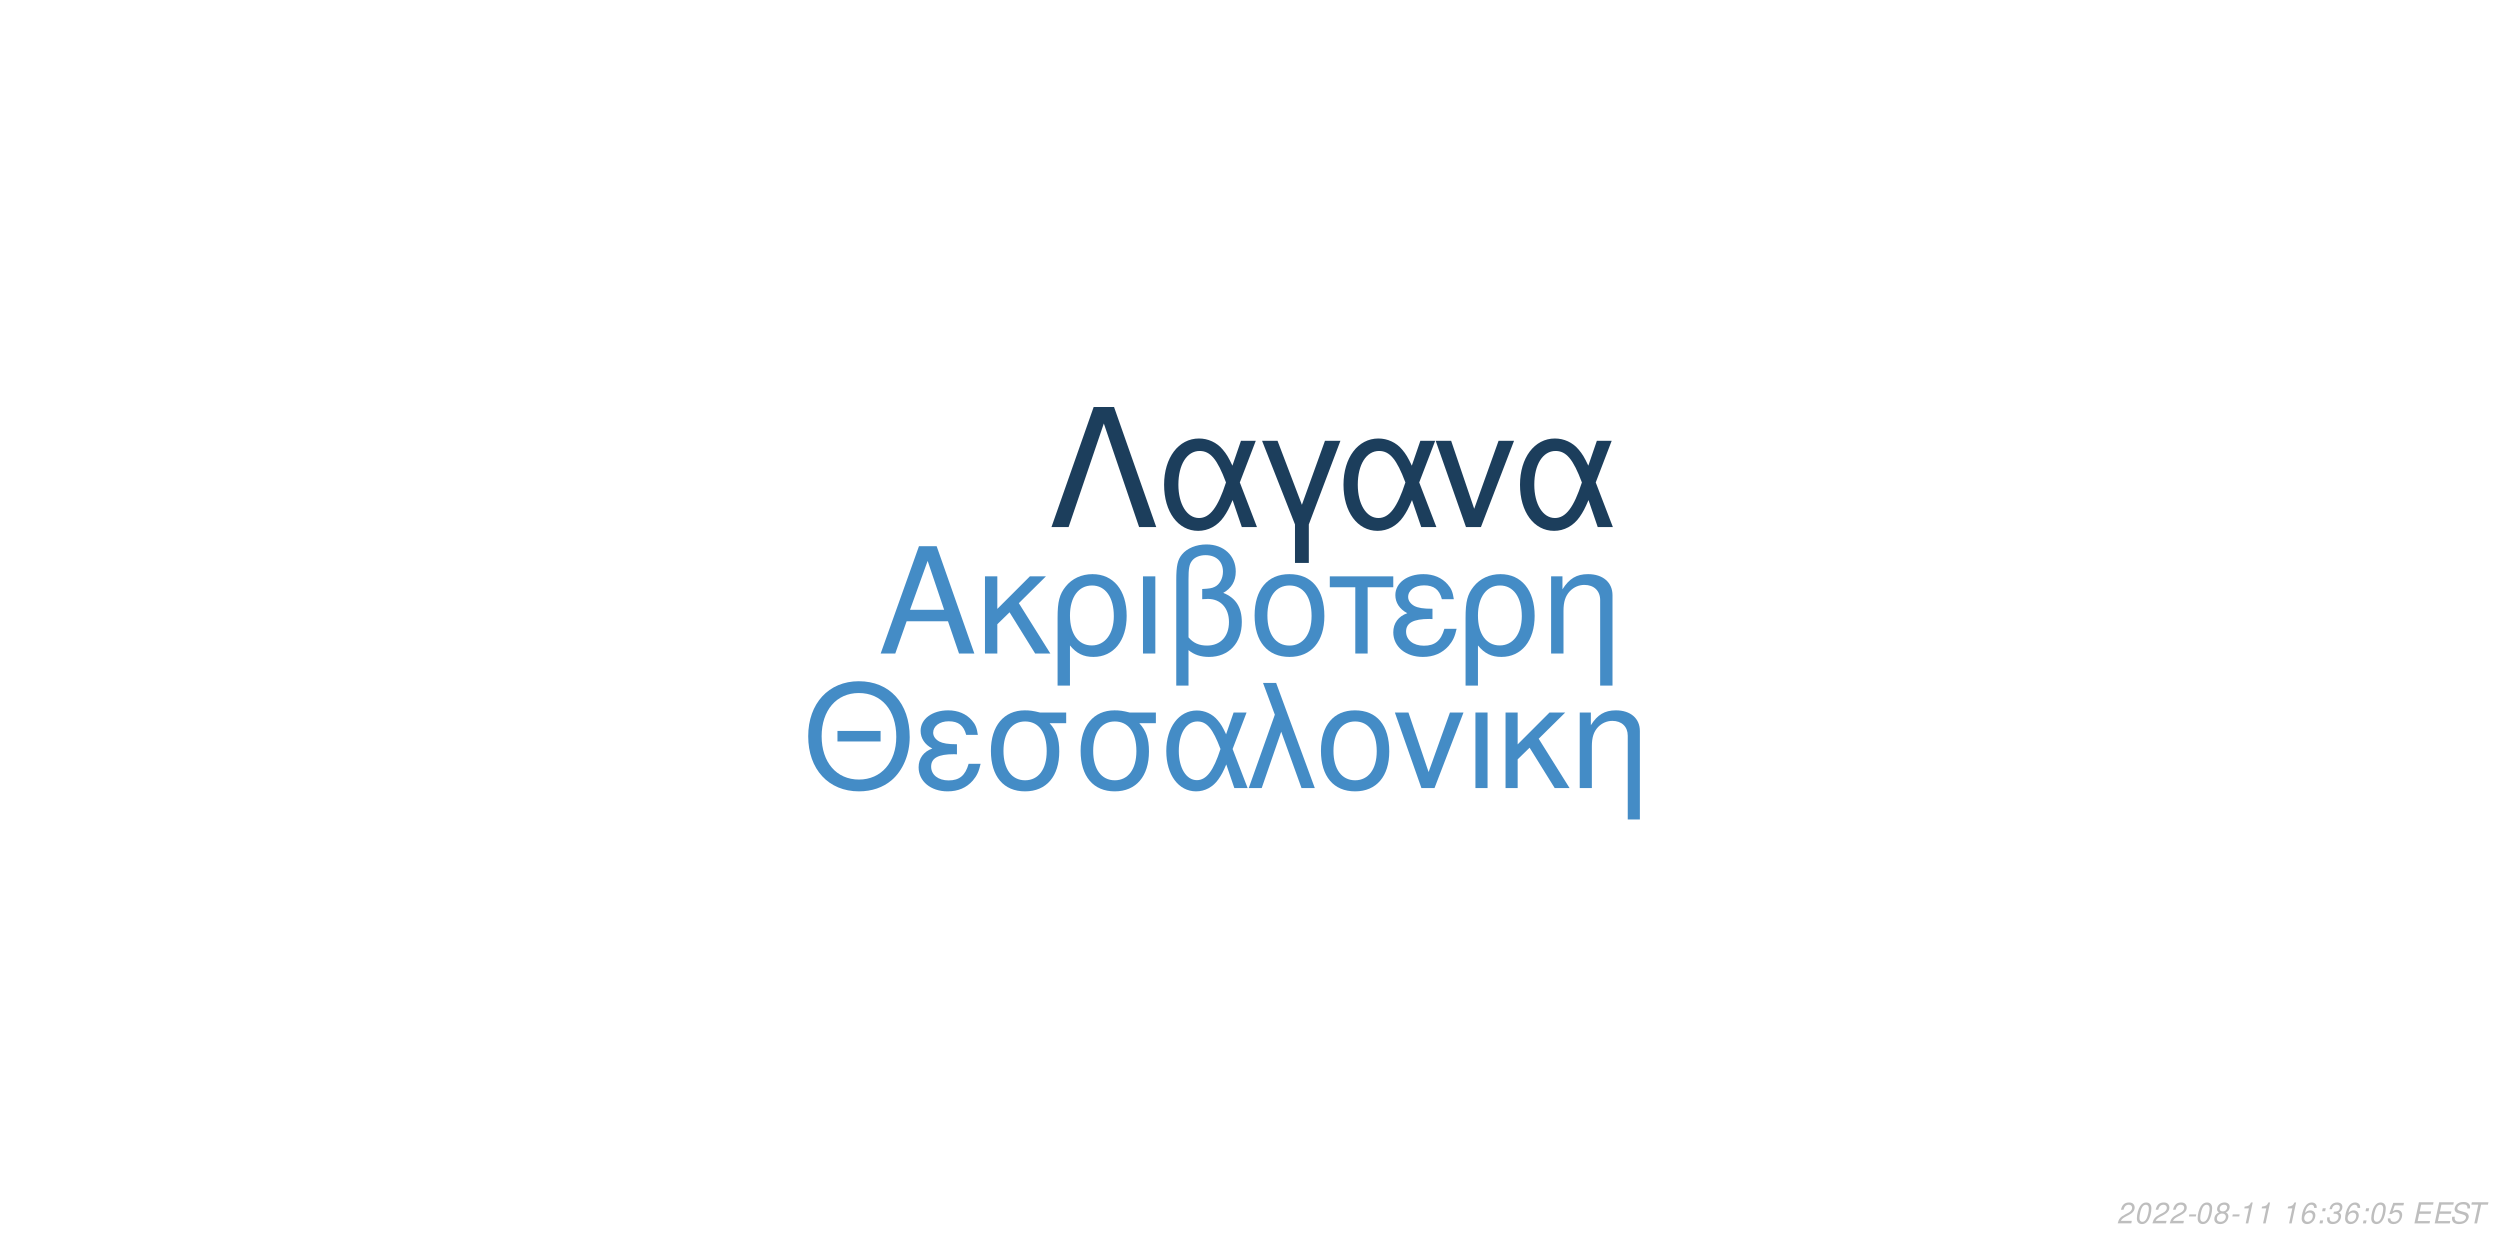
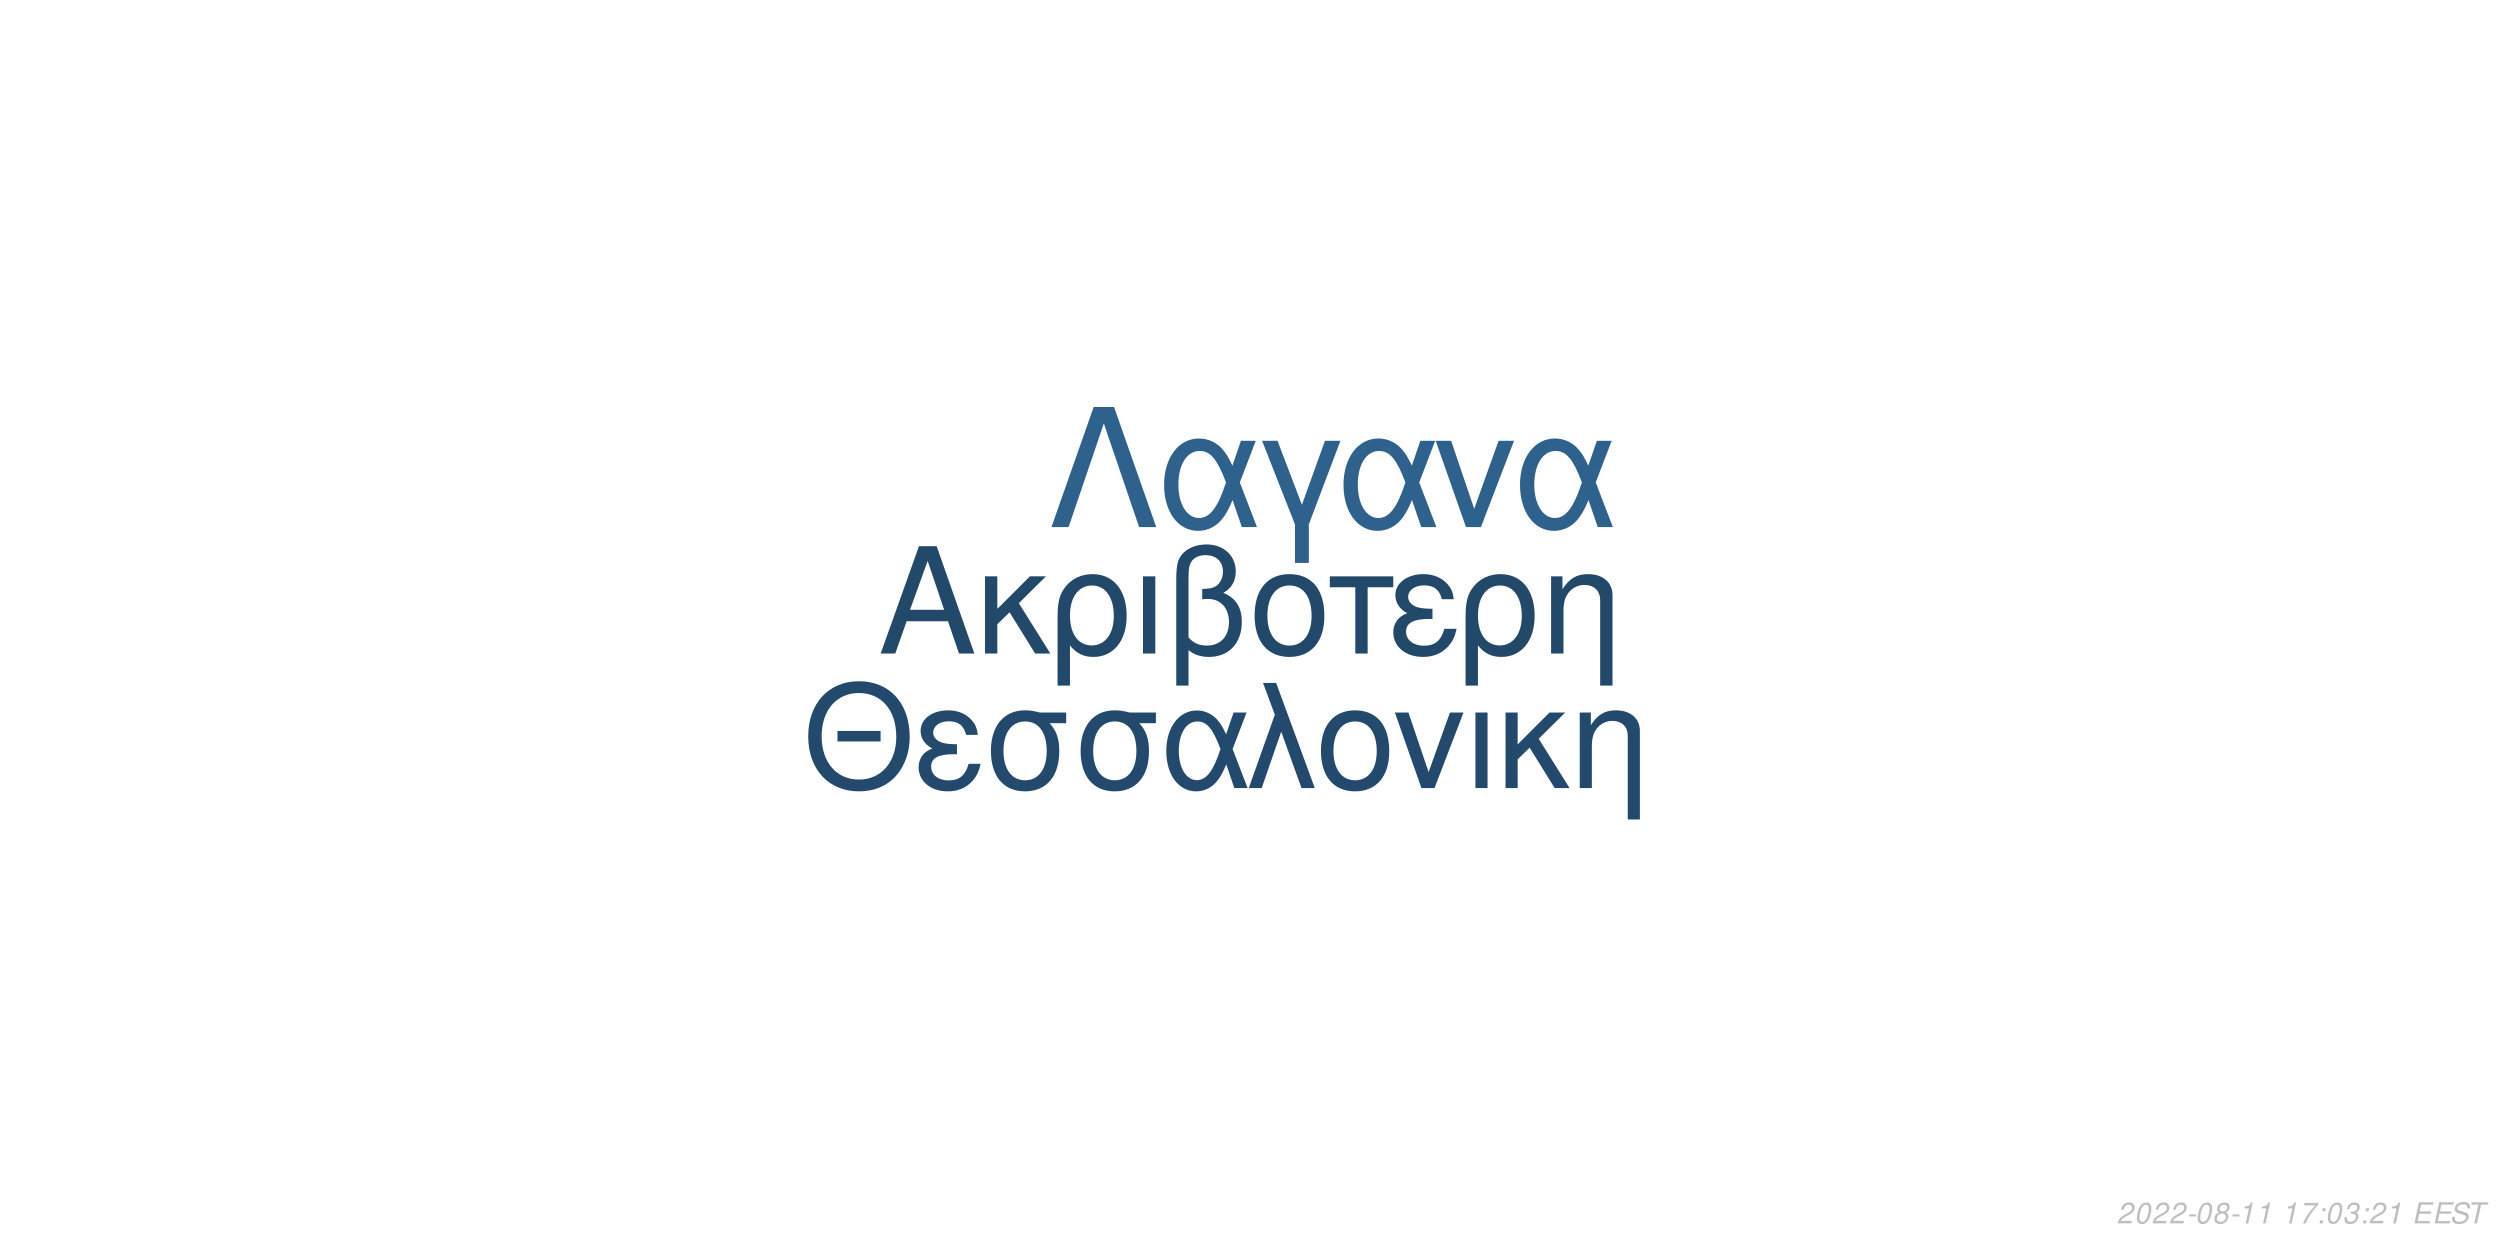
<svg xmlns="http://www.w3.org/2000/svg" xmlns:xlink="http://www.w3.org/1999/xlink" width="864pt" height="432pt" viewBox="0 0 864 432" version="1.1">
  <defs>
    <g>
      <symbol overflow="visible" id="glyph0-0">
        <path style="stroke:none;" d="" />
      </symbol>
      <symbol overflow="visible" id="glyph0-1">
        <path style="stroke:none;" d="M 24.125 -11.141 L 27.938 0 L 33.234 0 L 20.203 -37.094 L 14.094 -37.094 L 0.859 0 L 5.906 0 L 9.828 -11.141 Z M 22.797 -15.109 L 11 -15.109 L 17.094 -32.016 Z M 22.797 -15.109 " />
      </symbol>
      <symbol overflow="visible" id="glyph0-2">
        <path style="stroke:none;" d="M 7.172 -15.422 L 7.172 -26.672 L 2.906 -26.672 L 2.906 0 L 7.172 0 L 7.172 -10.125 L 11.406 -14.25 L 20.25 0 L 25.5 0 L 14.609 -17.406 L 23.969 -26.672 L 18.422 -26.672 Z M 7.172 -15.422 " />
      </symbol>
      <symbol overflow="visible" id="glyph0-3">
        <path style="stroke:none;" d="M 3 11.094 L 7.281 11.094 L 7.281 -2.797 C 9.516 -0.047 11.953 1.172 15.375 1.172 C 22.344 1.172 26.875 -4.422 26.875 -13.031 C 26.875 -21.891 22.297 -27.438 15.062 -27.438 C 11.297 -27.438 7.984 -25.906 5.797 -23.156 C 3.672 -20.516 3 -17.969 3 -12.359 Z M 14.906 -23.516 C 19.547 -23.516 22.438 -19.438 22.438 -12.922 C 22.438 -6.812 19.391 -2.797 14.812 -2.797 C 10.172 -2.797 7.281 -6.766 7.281 -13.125 C 7.281 -19.484 10.234 -23.516 14.906 -23.516 Z M 14.906 -23.516 " />
      </symbol>
      <symbol overflow="visible" id="glyph0-4">
        <path style="stroke:none;" d="M 3.516 0 L 7.781 0 L 7.781 -26.672 L 3.516 -26.672 Z M 3.516 0 " />
      </symbol>
      <symbol overflow="visible" id="glyph0-5">
        <path style="stroke:none;" d="M 4.016 11.094 L 8.25 11.094 L 8.25 -1.172 C 10.172 0.406 12.422 1.172 15.312 1.172 C 22.188 1.172 26.672 -3.609 26.672 -10.891 C 26.672 -15.984 24.578 -19.234 20.25 -20.969 C 23.109 -22.547 24.578 -25.031 24.578 -28.344 C 24.578 -33.844 20.406 -37.703 14.453 -37.703 C 10.938 -37.703 7.734 -36.391 6 -34.25 C 4.484 -32.422 4.016 -30.328 4.016 -25.391 Z M 8.25 -25.656 C 8.25 -29.359 8.5 -30.844 9.469 -32.062 C 10.375 -33.281 12.156 -34 14.094 -34 C 17.812 -34 20.156 -31.812 20.156 -28.297 C 20.156 -25.953 18.984 -23.812 17.297 -23.047 C 16.281 -22.547 15.469 -22.438 12.984 -22.297 L 12.984 -18.781 C 13.734 -18.828 14.344 -18.875 14.969 -18.875 C 19.344 -18.875 22.234 -15.719 22.234 -10.891 C 22.234 -5.906 19.281 -2.75 14.656 -2.75 C 11.953 -2.75 9.922 -3.609 8.25 -5.594 Z M 8.25 -25.656 " />
      </symbol>
      <symbol overflow="visible" id="glyph0-6">
        <path style="stroke:none;" d="M 14.094 -27.438 C 6.562 -27.438 2.094 -22.094 2.094 -13.125 C 2.094 -4.125 6.562 1.172 14.141 1.172 C 21.672 1.172 26.203 -4.172 26.203 -12.922 C 26.203 -22.188 21.828 -27.438 14.094 -27.438 Z M 14.141 -23.516 C 18.938 -23.516 21.781 -19.594 21.781 -12.984 C 21.781 -6.672 18.828 -2.75 14.141 -2.75 C 9.422 -2.75 6.516 -6.672 6.516 -13.125 C 6.516 -19.594 9.422 -23.516 14.141 -23.516 Z M 14.141 -23.516 " />
      </symbol>
      <symbol overflow="visible" id="glyph0-7">
        <path style="stroke:none;" d="M 7.891 0 L 12.156 0 L 12.156 -22.906 L 21.016 -22.906 L 21.016 -26.672 L -0.922 -26.672 L -0.922 -22.906 L 7.891 -22.906 Z M 7.891 0 " />
      </symbol>
      <symbol overflow="visible" id="glyph0-8">
        <path style="stroke:none;" d="M 14.562 -15.469 C 11.344 -15.469 9.562 -15.781 8.297 -16.438 C 6.922 -17.203 6.156 -18.328 6.156 -19.547 C 6.156 -21.891 8.453 -23.562 11.656 -23.562 C 15.062 -23.562 16.953 -22.094 17.812 -18.781 L 21.938 -18.781 C 21.578 -21.266 21.062 -22.5 19.797 -23.922 C 17.812 -26.203 14.906 -27.438 11.453 -27.438 C 5.797 -27.438 1.734 -24.375 1.734 -20.203 C 1.734 -17.609 3.156 -15.375 5.859 -13.938 C 2.797 -12.875 1.016 -10.484 1.016 -7.328 C 1.016 -2.391 5.297 1.172 11.25 1.172 C 14.969 1.172 17.906 -0.109 20.156 -2.641 C 21.578 -4.328 22.297 -5.797 22.906 -8.547 L 18.672 -8.547 C 17.5 -4.422 15.422 -2.703 11.609 -2.703 C 7.938 -2.703 5.438 -4.688 5.438 -7.578 C 5.438 -10.578 7.938 -11.953 13.484 -11.953 C 13.641 -11.953 14.094 -11.953 14.562 -11.906 Z M 14.562 -15.469 " />
      </symbol>
      <symbol overflow="visible" id="glyph0-9">
        <path style="stroke:none;" d="M 3.562 -26.672 L 3.562 0 L 7.844 0 L 7.844 -14.703 C 7.844 -17.906 8.5 -19.891 10.031 -21.531 C 11.406 -22.953 13.188 -23.719 15.062 -23.719 C 18.375 -23.719 20.516 -21.672 20.516 -18.469 L 20.516 11.094 L 24.781 11.094 L 24.781 -20.156 C 24.781 -24.578 21.469 -27.438 16.328 -27.438 C 12.359 -27.438 9.828 -25.906 7.484 -22.188 L 7.484 -26.672 Z M 3.562 -26.672 " />
      </symbol>
      <symbol overflow="visible" id="glyph1-0">
        <path style="stroke:none;" d="" />
      </symbol>
      <symbol overflow="visible" id="glyph1-1">
        <path style="stroke:none;" d="M 26.859 -19.734 L 11.953 -19.734 L 11.953 -16.094 L 26.859 -16.094 Z M 19.328 -36.922 C 8.922 -36.922 1.844 -29.25 1.844 -17.891 C 1.844 -6.484 8.875 1.141 19.391 1.141 C 23.812 1.141 27.703 -0.203 30.641 -2.688 C 34.578 -6.031 36.922 -11.656 36.922 -17.594 C 36.922 -29.297 30 -36.922 19.328 -36.922 Z M 19.328 -32.844 C 27.203 -32.844 32.281 -26.906 32.281 -17.688 C 32.281 -8.922 27.062 -2.938 19.391 -2.938 C 11.609 -2.938 6.484 -8.922 6.484 -17.891 C 6.484 -26.859 11.609 -32.844 19.328 -32.844 Z M 19.328 -32.844 " />
      </symbol>
      <symbol overflow="visible" id="glyph1-2">
        <path style="stroke:none;" d="M 14.25 -15.141 C 11.109 -15.141 9.375 -15.453 8.125 -16.094 C 6.781 -16.844 6.031 -17.938 6.031 -19.141 C 6.031 -21.422 8.266 -23.078 11.406 -23.078 C 14.75 -23.078 16.594 -21.625 17.438 -18.391 L 21.469 -18.391 C 21.125 -20.828 20.625 -22.031 19.391 -23.422 C 17.438 -25.656 14.594 -26.859 11.219 -26.859 C 5.688 -26.859 1.688 -23.875 1.688 -19.781 C 1.688 -17.234 3.094 -15.047 5.734 -13.656 C 2.734 -12.609 1 -10.266 1 -7.172 C 1 -2.344 5.188 1.141 11.016 1.141 C 14.656 1.141 17.547 -0.094 19.734 -2.594 C 21.125 -4.234 21.828 -5.688 22.422 -8.375 L 18.281 -8.375 C 17.141 -4.328 15.094 -2.641 11.359 -2.641 C 7.766 -2.641 5.328 -4.578 5.328 -7.422 C 5.328 -10.359 7.766 -11.703 13.203 -11.703 C 13.359 -11.703 13.797 -11.703 14.25 -11.656 Z M 14.25 -15.141 " />
      </symbol>
      <symbol overflow="visible" id="glyph1-3">
        <path style="stroke:none;" d="M 29 -26.109 L 19.938 -26.109 C 17.594 -26.703 16.438 -26.859 14.703 -26.859 C 7.469 -26.859 2.984 -21.469 2.984 -12.859 C 2.984 -4.031 7.375 1.141 14.797 1.141 C 22.172 1.141 26.609 -4.078 26.609 -12.656 C 26.609 -17.047 25.656 -19.828 23.266 -22.422 L 29 -22.422 Z M 14.797 -23.016 C 19.531 -23.016 22.266 -19.234 22.266 -12.75 C 22.266 -6.531 19.438 -2.688 14.797 -2.688 C 10.172 -2.688 7.328 -6.531 7.328 -12.859 C 7.328 -19.188 10.172 -23.016 14.797 -23.016 Z M 14.797 -23.016 " />
      </symbol>
      <symbol overflow="visible" id="glyph1-4">
        <path style="stroke:none;" d="M 29.344 -26.109 L 24.859 -26.109 L 22.266 -18.578 C 21.125 -21.031 20.484 -22.125 19.328 -23.469 C 17.547 -25.609 14.906 -26.812 12.156 -26.812 C 5.984 -26.812 1.594 -20.984 1.594 -12.812 C 1.594 -4.578 5.828 1.141 11.906 1.141 C 14.953 1.141 17.734 -0.344 19.625 -3.047 C 20.672 -4.531 21.281 -5.688 22.328 -8.172 L 25.109 0 L 29.703 0 L 24.516 -13.5 Z M 20.328 -13.5 C 17.891 -5.922 15.453 -2.734 12.156 -2.734 C 8.516 -2.734 5.922 -6.922 5.922 -12.812 C 5.922 -18.938 8.516 -23.016 12.359 -23.016 C 15.594 -23.016 17.688 -20.531 20.328 -13.5 Z M 20.328 -13.5 " />
      </symbol>
      <symbol overflow="visible" id="glyph1-5">
        <path style="stroke:none;" d="M 1.094 0 L 5.578 0 L 12.312 -19.484 L 19.328 0 L 23.922 0 L 10.562 -36.328 L 6.031 -36.328 L 10.109 -25.359 Z M 1.094 0 " />
      </symbol>
      <symbol overflow="visible" id="glyph1-6">
        <path style="stroke:none;" d="M 13.797 -26.859 C 6.422 -26.859 2.047 -21.625 2.047 -12.859 C 2.047 -4.031 6.422 1.141 13.859 1.141 C 21.234 1.141 25.656 -4.078 25.656 -12.656 C 25.656 -21.719 21.375 -26.859 13.797 -26.859 Z M 13.859 -23.016 C 18.531 -23.016 21.328 -19.188 21.328 -12.703 C 21.328 -6.531 18.438 -2.688 13.859 -2.688 C 9.219 -2.688 6.375 -6.531 6.375 -12.859 C 6.375 -19.188 9.219 -23.016 13.859 -23.016 Z M 13.859 -23.016 " />
      </symbol>
      <symbol overflow="visible" id="glyph1-7">
        <path style="stroke:none;" d="M 14.297 0 L 24.312 -26.109 L 19.625 -26.109 L 12.25 -5.531 L 5.281 -26.109 L 0.594 -26.109 L 9.766 0 Z M 14.297 0 " />
      </symbol>
      <symbol overflow="visible" id="glyph1-8">
        <path style="stroke:none;" d="M 3.438 0 L 7.625 0 L 7.625 -26.109 L 3.438 -26.109 Z M 3.438 0 " />
      </symbol>
      <symbol overflow="visible" id="glyph1-9">
        <path style="stroke:none;" d="M 7.031 -15.094 L 7.031 -26.109 L 2.844 -26.109 L 2.844 0 L 7.031 0 L 7.031 -9.922 L 11.156 -13.953 L 19.828 0 L 24.969 0 L 14.297 -17.047 L 23.469 -26.109 L 18.031 -26.109 Z M 7.031 -15.094 " />
      </symbol>
      <symbol overflow="visible" id="glyph1-10">
        <path style="stroke:none;" d="M 3.484 -26.109 L 3.484 0 L 7.672 0 L 7.672 -14.406 C 7.672 -17.547 8.328 -19.484 9.812 -21.078 C 11.156 -22.469 12.906 -23.219 14.75 -23.219 C 17.984 -23.219 20.078 -21.234 20.078 -18.094 L 20.078 10.859 L 24.266 10.859 L 24.266 -19.734 C 24.266 -24.062 21.031 -26.859 16 -26.859 C 12.109 -26.859 9.609 -25.359 7.328 -21.719 L 7.328 -26.109 Z M 3.484 -26.109 " />
      </symbol>
      <symbol overflow="visible" id="glyph2-0">
        <path style="stroke:none;" d="" />
      </symbol>
      <symbol overflow="visible" id="glyph2-1">
        <path style="stroke:none;" d="M 22.531 -41.484 L 15.484 -41.484 L 0.906 0 L 6.828 0 L 19 -35.797 L 31.188 0 L 37.109 0 Z M 22.531 -41.484 " />
      </symbol>
      <symbol overflow="visible" id="glyph2-2">
        <path style="stroke:none;" d="M 33.516 -29.812 L 28.391 -29.812 L 25.438 -21.219 C 24.125 -24.016 23.391 -25.266 22.078 -26.797 C 20.031 -29.25 17.016 -30.609 13.891 -30.609 C 6.828 -30.609 1.828 -23.953 1.828 -14.625 C 1.828 -5.234 6.656 1.312 13.594 1.312 C 17.078 1.312 20.266 -0.391 22.422 -3.469 C 23.609 -5.172 24.297 -6.484 25.5 -9.328 L 28.688 0 L 33.922 0 L 28 -15.422 Z M 23.219 -15.422 C 20.422 -6.766 17.641 -3.125 13.891 -3.125 C 9.734 -3.125 6.766 -7.906 6.766 -14.625 C 6.766 -21.625 9.734 -26.297 14.109 -26.297 C 17.812 -26.297 20.203 -23.453 23.219 -15.422 Z M 23.219 -15.422 " />
      </symbol>
      <symbol overflow="visible" id="glyph2-3">
        <path style="stroke:none;" d="M 12.062 12.406 L 16.844 12.406 L 16.844 -0.906 L 27.766 -29.812 L 22.422 -29.812 L 14.453 -7.688 L 6.031 -29.812 L 0.688 -29.812 L 12.062 -0.906 Z M 12.062 12.406 " />
      </symbol>
      <symbol overflow="visible" id="glyph2-4">
        <path style="stroke:none;" d="M 16.328 0 L 27.766 -29.812 L 22.422 -29.812 L 14 -6.312 L 6.031 -29.812 L 0.688 -29.812 L 11.156 0 Z M 16.328 0 " />
      </symbol>
      <symbol overflow="visible" id="glyph3-0">
        <path style="stroke:none;" d="" />
      </symbol>
      <symbol overflow="visible" id="glyph3-1">
        <path style="stroke:none;" d="M 5.234 -0.875 L 1.469 -0.875 C 1.641 -1.375 2.203 -1.891 3.109 -2.344 L 4.234 -2.938 C 5.562 -3.625 6.219 -4.469 6.219 -5.484 C 6.219 -5.938 6.062 -6.359 5.797 -6.656 C 5.469 -7.047 4.984 -7.234 4.312 -7.234 C 2.766 -7.234 1.891 -6.453 1.484 -4.734 L 2.375 -4.734 C 2.484 -5.188 2.609 -5.484 2.797 -5.75 C 3.094 -6.203 3.609 -6.453 4.188 -6.453 C 4.891 -6.453 5.344 -6.031 5.344 -5.375 C 5.344 -4.703 4.859 -4.094 4.016 -3.656 L 2.984 -3.125 C 1.234 -2.188 0.797 -1.656 0.344 -0.016 L 5.047 -0.016 Z M 5.234 -0.875 " />
      </symbol>
      <symbol overflow="visible" id="glyph3-2">
        <path style="stroke:none;" d="M 4.203 -7.234 C 3.375 -7.234 2.688 -6.812 2.125 -5.984 C 1.484 -5.047 0.984 -3.188 0.984 -1.734 C 0.984 -1.109 1.172 -0.562 1.484 -0.266 C 1.797 0.047 2.281 0.234 2.766 0.234 C 3.625 0.234 4.281 -0.156 4.859 -1.016 C 5.516 -1.953 6 -3.797 6 -5.266 C 6 -6.5 5.328 -7.234 4.203 -7.234 Z M 4.094 -6.453 C 4.734 -6.453 5.125 -5.984 5.125 -5.156 C 5.125 -4.203 4.781 -2.625 4.406 -1.812 C 3.984 -0.938 3.516 -0.547 2.875 -0.547 C 2.25 -0.547 1.875 -1.031 1.875 -1.828 C 1.875 -2.797 2.203 -4.344 2.594 -5.203 C 2.984 -6.047 3.453 -6.453 4.094 -6.453 Z M 4.094 -6.453 " />
      </symbol>
      <symbol overflow="visible" id="glyph3-3">
        <path style="stroke:none;" d="M 3.516 -3.125 L 1.125 -3.125 L 0.969 -2.406 L 3.359 -2.406 Z M 3.516 -3.125 " />
      </symbol>
      <symbol overflow="visible" id="glyph3-4">
        <path style="stroke:none;" d="M 4.766 -3.797 C 5.078 -3.969 5.234 -4.078 5.438 -4.234 C 5.812 -4.594 6.062 -5.172 6.062 -5.734 C 6.062 -6.625 5.344 -7.234 4.266 -7.234 C 2.812 -7.234 1.703 -6.219 1.703 -4.875 C 1.703 -4.406 1.875 -4.125 2.359 -3.812 C 1.297 -3.312 0.75 -2.516 0.75 -1.469 C 0.75 -0.438 1.547 0.234 2.812 0.234 C 3.656 0.234 4.359 -0.094 4.938 -0.734 C 5.359 -1.234 5.609 -1.859 5.609 -2.438 C 5.609 -3.047 5.312 -3.516 4.766 -3.797 Z M 4.109 -6.453 C 4.797 -6.453 5.188 -6.125 5.188 -5.578 C 5.188 -5.266 5.062 -4.922 4.859 -4.672 C 4.562 -4.312 4.188 -4.156 3.656 -4.156 C 2.984 -4.156 2.594 -4.453 2.594 -4.984 C 2.594 -5.859 3.203 -6.453 4.109 -6.453 Z M 3.453 -3.406 C 4.234 -3.406 4.734 -2.984 4.734 -2.312 C 4.734 -1.312 3.922 -0.547 2.875 -0.547 C 2.125 -0.547 1.625 -0.969 1.625 -1.625 C 1.625 -2.609 2.438 -3.406 3.453 -3.406 Z M 3.453 -3.406 " />
      </symbol>
      <symbol overflow="visible" id="glyph3-5">
        <path style="stroke:none;" d="M 3.703 -5.188 L 2.594 0 L 3.469 0 L 5.016 -7.234 L 4.438 -7.234 C 3.906 -6.156 3.688 -6.016 2.234 -5.812 L 2.109 -5.188 Z M 3.703 -5.188 " />
      </symbol>
      <symbol overflow="visible" id="glyph3-6">
        <path style="stroke:none;" d="" />
      </symbol>
      <symbol overflow="visible" id="glyph3-7">
-         <path style="stroke:none;" d="M 6.125 -5.344 L 6.141 -5.625 C 6.141 -6.609 5.453 -7.234 4.391 -7.234 C 3.438 -7.234 2.641 -6.719 2.016 -5.703 C 1.422 -4.781 0.938 -2.953 0.938 -1.688 C 0.938 -0.516 1.688 0.234 2.859 0.234 C 3.703 0.234 4.438 -0.156 5 -0.875 C 5.406 -1.422 5.672 -2.156 5.672 -2.766 C 5.672 -3.812 4.969 -4.5 3.906 -4.5 C 3.234 -4.5 2.672 -4.234 2.094 -3.625 C 2.406 -5.375 3.234 -6.453 4.25 -6.453 C 4.703 -6.453 5.062 -6.234 5.172 -5.844 C 5.203 -5.719 5.234 -5.578 5.25 -5.344 Z M 3.656 -3.734 C 4.344 -3.734 4.797 -3.281 4.797 -2.625 C 4.797 -1.469 3.984 -0.547 2.984 -0.547 C 2.297 -0.547 1.812 -1.047 1.812 -1.766 C 1.812 -2.859 2.625 -3.734 3.656 -3.734 Z M 3.656 -3.734 " />
+         <path style="stroke:none;" d="M 6.703 -7.094 L 1.953 -7.094 L 1.766 -6.219 L 5.594 -6.219 C 3.344 -3.688 2.266 -2.109 1.375 0 L 2.344 0 C 3.031 -1.906 4.828 -4.594 6.547 -6.281 Z M 6.703 -7.094 " />
      </symbol>
      <symbol overflow="visible" id="glyph3-8">
        <path style="stroke:none;" d="M 2.359 -1.031 L 1.312 -1.031 L 1.094 0 L 2.141 0 Z M 3.266 -5.234 L 2.219 -5.234 L 2 -4.203 L 3.047 -4.203 Z M 3.266 -5.234 " />
      </symbol>
      <symbol overflow="visible" id="glyph3-9">
        <path style="stroke:none;" d="M 2.922 -3.312 C 3.125 -3.344 3.234 -3.344 3.375 -3.344 C 4.203 -3.344 4.688 -3 4.688 -2.406 C 4.688 -1.312 3.906 -0.547 2.781 -0.547 C 2.047 -0.547 1.594 -0.938 1.594 -1.562 C 1.594 -1.719 1.609 -1.844 1.656 -2.094 L 0.766 -2.094 C 0.734 -1.797 0.719 -1.641 0.719 -1.469 C 0.719 -0.375 1.406 0.234 2.641 0.234 C 3.547 0.234 4.297 -0.078 4.812 -0.656 C 5.266 -1.156 5.562 -1.875 5.562 -2.547 C 5.562 -3.125 5.344 -3.453 4.797 -3.734 C 5.641 -4.234 6.016 -4.844 6.016 -5.734 C 6.016 -6.656 5.312 -7.234 4.203 -7.234 C 3.375 -7.234 2.672 -6.938 2.188 -6.375 C 1.891 -6.031 1.703 -5.641 1.516 -4.906 L 2.391 -4.906 C 2.5 -5.359 2.594 -5.594 2.734 -5.812 C 3.047 -6.234 3.516 -6.453 4.078 -6.453 C 4.734 -6.453 5.141 -6.125 5.141 -5.578 C 5.141 -5.188 5.016 -4.797 4.797 -4.547 C 4.516 -4.234 4 -4.062 3.266 -4.062 L 3.078 -4.062 Z M 2.922 -3.312 " />
      </symbol>
      <symbol overflow="visible" id="glyph3-10">
-         <path style="stroke:none;" d="M 6.297 -7.094 L 2.594 -7.094 L 1.234 -3.234 L 2.047 -3.234 C 2.656 -3.766 2.938 -3.906 3.531 -3.906 C 4.328 -3.906 4.797 -3.453 4.797 -2.688 C 4.797 -1.438 3.969 -0.547 2.828 -0.547 C 2.031 -0.547 1.609 -0.938 1.578 -1.734 L 0.703 -1.734 L 0.703 -1.516 C 0.703 -0.938 0.844 -0.547 1.188 -0.266 C 1.562 0.062 2.078 0.234 2.703 0.234 C 3.656 0.234 4.391 -0.156 4.984 -0.922 C 5.422 -1.5 5.672 -2.234 5.672 -2.953 C 5.672 -4 4.938 -4.672 3.812 -4.672 C 3.328 -4.672 2.906 -4.547 2.406 -4.234 L 3.109 -6.219 L 6.109 -6.219 Z M 6.297 -7.094 " />
+         <path style="stroke:none;" d="M 2.547 -3.312 L 6.5 -3.312 L 6.688 -4.141 L 2.719 -4.141 L 3.219 -6.469 L 7.344 -6.469 L 7.516 -7.297 L 2.453 -7.297 L 0.906 0 L 6.125 0 L 6.297 -0.812 L 2.016 -0.812 Z M 2.547 -3.312 " />
      </symbol>
      <symbol overflow="visible" id="glyph3-11">
-         <path style="stroke:none;" d="M 2.547 -3.312 L 6.5 -3.312 L 6.688 -4.141 L 2.719 -4.141 L 3.219 -6.469 L 7.344 -6.469 L 7.516 -7.297 L 2.453 -7.297 L 0.906 0 L 6.125 0 L 6.297 -0.812 L 2.016 -0.812 Z M 2.547 -3.312 " />
+         <path style="stroke:none;" d="M 7.062 -5.156 C 7.125 -5.438 7.141 -5.562 7.141 -5.703 C 7.141 -6.156 6.938 -6.594 6.594 -6.891 C 6.188 -7.25 5.656 -7.406 4.875 -7.406 C 3.844 -7.406 3.047 -7.125 2.5 -6.562 C 2.094 -6.141 1.781 -5.438 1.781 -4.922 C 1.781 -4.297 2.219 -3.766 2.891 -3.562 L 4.594 -3.094 C 5.406 -2.859 5.734 -2.578 5.734 -2.094 C 5.734 -1.781 5.547 -1.406 5.266 -1.141 C 4.844 -0.766 4.266 -0.578 3.453 -0.578 C 2.328 -0.578 1.812 -0.984 1.812 -1.906 C 1.812 -2.047 1.812 -2.125 1.844 -2.312 L 0.984 -2.312 C 0.906 -2.062 0.891 -1.906 0.891 -1.688 C 0.891 -0.484 1.797 0.234 3.297 0.234 C 4.359 0.234 5.234 -0.062 5.812 -0.609 C 6.344 -1.078 6.688 -1.797 6.688 -2.375 C 6.688 -2.641 6.609 -2.906 6.453 -3.156 C 6.234 -3.5 5.938 -3.703 5.469 -3.828 L 3.75 -4.312 C 2.984 -4.547 2.734 -4.734 2.734 -5.188 C 2.734 -5.547 2.875 -5.844 3.188 -6.109 C 3.547 -6.438 4.031 -6.594 4.703 -6.594 C 5.266 -6.594 5.688 -6.484 5.906 -6.297 C 6.094 -6.125 6.219 -5.797 6.219 -5.516 C 6.219 -5.422 6.203 -5.344 6.188 -5.156 Z M 7.062 -5.156 " />
      </symbol>
      <symbol overflow="visible" id="glyph3-12">
-         <path style="stroke:none;" d="M 7.062 -5.156 C 7.125 -5.438 7.141 -5.562 7.141 -5.703 C 7.141 -6.156 6.938 -6.594 6.594 -6.891 C 6.188 -7.25 5.656 -7.406 4.875 -7.406 C 3.844 -7.406 3.047 -7.125 2.5 -6.562 C 2.094 -6.141 1.781 -5.438 1.781 -4.922 C 1.781 -4.297 2.219 -3.766 2.891 -3.562 L 4.594 -3.094 C 5.406 -2.859 5.734 -2.578 5.734 -2.094 C 5.734 -1.781 5.547 -1.406 5.266 -1.141 C 4.844 -0.766 4.266 -0.578 3.453 -0.578 C 2.328 -0.578 1.812 -0.984 1.812 -1.906 C 1.812 -2.047 1.812 -2.125 1.844 -2.312 L 0.984 -2.312 C 0.906 -2.062 0.891 -1.906 0.891 -1.688 C 0.891 -0.484 1.797 0.234 3.297 0.234 C 4.359 0.234 5.234 -0.062 5.812 -0.609 C 6.344 -1.078 6.688 -1.797 6.688 -2.375 C 6.688 -2.641 6.609 -2.906 6.453 -3.156 C 6.234 -3.5 5.938 -3.703 5.469 -3.828 L 3.75 -4.312 C 2.984 -4.547 2.734 -4.734 2.734 -5.188 C 2.734 -5.547 2.875 -5.844 3.188 -6.109 C 3.547 -6.438 4.031 -6.594 4.703 -6.594 C 5.266 -6.594 5.688 -6.484 5.906 -6.297 C 6.094 -6.125 6.219 -5.797 6.219 -5.516 C 6.219 -5.422 6.203 -5.344 6.188 -5.156 Z M 7.062 -5.156 " />
-       </symbol>
-       <symbol overflow="visible" id="glyph3-13">
        <path style="stroke:none;" d="M 4.938 -6.469 L 7.312 -6.469 L 7.484 -7.297 L 1.75 -7.297 L 1.578 -6.469 L 3.984 -6.469 L 2.609 0 L 3.547 0 Z M 4.938 -6.469 " />
      </symbol>
    </g>
  </defs>
  <g id="surface1">
    <rect x="0" y="0" width="864" height="432" style="fill:rgb(100%,100%,100%);fill-opacity:1;stroke:none;" />
-     <g style="fill:rgb(26.667%,54.902%,77.647%);fill-opacity:1;">
+     <g style="fill:rgb(13.333%,28.235%,41.569%);fill-opacity:1;">
      <use xlink:href="#glyph0-1" x="303.5" y="225.861" />
      <use xlink:href="#glyph0-2" x="337.5" y="225.861" />
      <use xlink:href="#glyph0-3" x="362.5" y="225.861" />
      <use xlink:href="#glyph0-4" x="391.5" y="225.861" />
      <use xlink:href="#glyph0-5" x="402.5" y="225.861" />
      <use xlink:href="#glyph0-6" x="431.5" y="225.861" />
      <use xlink:href="#glyph0-7" x="460.5" y="225.861" />
      <use xlink:href="#glyph0-8" x="480.5" y="225.861" />
      <use xlink:href="#glyph0-3" x="503.5" y="225.861" />
      <use xlink:href="#glyph0-9" x="532.5" y="225.861" />
    </g>
-     <g style="fill:rgb(26.667%,54.902%,77.647%);fill-opacity:1;">
+     <g style="fill:rgb(13.725%,29.02%,42.745%);fill-opacity:1;">
      <use xlink:href="#glyph1-1" x="277.473" y="272.354" />
      <use xlink:href="#glyph1-2" x="316.473" y="272.354" />
      <use xlink:href="#glyph1-3" x="339.473" y="272.354" />
      <use xlink:href="#glyph1-3" x="370.473" y="272.354" />
      <use xlink:href="#glyph1-4" x="401.473" y="272.354" />
      <use xlink:href="#glyph1-5" x="430.473" y="272.354" />
      <use xlink:href="#glyph1-6" x="454.473" y="272.354" />
      <use xlink:href="#glyph1-7" x="481.473" y="272.354" />
      <use xlink:href="#glyph1-8" x="506.473" y="272.354" />
      <use xlink:href="#glyph1-9" x="517.473" y="272.354" />
      <use xlink:href="#glyph1-10" x="542.473" y="272.354" />
    </g>
-     <g style="fill:rgb(10.98%,24.314%,36.078%);fill-opacity:1;">
+     <g style="fill:rgb(18.039%,38.039%,54.902%);fill-opacity:1;">
      <use xlink:href="#glyph2-1" x="362.484" y="182.152" />
      <use xlink:href="#glyph2-2" x="400.484" y="182.152" />
      <use xlink:href="#glyph2-3" x="435.484" y="182.152" />
      <use xlink:href="#glyph2-2" x="462.484" y="182.152" />
      <use xlink:href="#glyph2-4" x="495.484" y="182.152" />
      <use xlink:href="#glyph2-2" x="523.484" y="182.152" />
    </g>
    <g style="fill:rgb(74.51%,74.51%,74.51%);fill-opacity:1;">
      <use xlink:href="#glyph3-1" x="731.52" y="422.81" />
      <use xlink:href="#glyph3-2" x="737.52" y="422.81" />
      <use xlink:href="#glyph3-1" x="743.52" y="422.81" />
      <use xlink:href="#glyph3-1" x="749.52" y="422.81" />
      <use xlink:href="#glyph3-3" x="755.52" y="422.81" />
      <use xlink:href="#glyph3-2" x="758.52" y="422.81" />
      <use xlink:href="#glyph3-4" x="764.52" y="422.81" />
      <use xlink:href="#glyph3-3" x="770.52" y="422.81" />
      <use xlink:href="#glyph3-5" x="773.52" y="422.81" />
      <use xlink:href="#glyph3-5" x="779.52" y="422.81" />
      <use xlink:href="#glyph3-6" x="785.52" y="422.81" />
      <use xlink:href="#glyph3-5" x="788.52" y="422.81" />
      <use xlink:href="#glyph3-7" x="794.52" y="422.81" />
      <use xlink:href="#glyph3-8" x="800.52" y="422.81" />
-       <use xlink:href="#glyph3-9" x="803.52" y="422.81" />
-       <use xlink:href="#glyph3-7" x="809.52" y="422.81" />
+       <use xlink:href="#glyph3-2" x="803.52" y="422.81" />
+       <use xlink:href="#glyph3-9" x="809.52" y="422.81" />
      <use xlink:href="#glyph3-8" x="815.52" y="422.81" />
-       <use xlink:href="#glyph3-2" x="818.52" y="422.81" />
-       <use xlink:href="#glyph3-10" x="824.52" y="422.81" />
+       <use xlink:href="#glyph3-1" x="818.52" y="422.81" />
+       <use xlink:href="#glyph3-5" x="824.52" y="422.81" />
      <use xlink:href="#glyph3-6" x="830.52" y="422.81" />
-       <use xlink:href="#glyph3-11" x="833.52" y="422.81" />
-       <use xlink:href="#glyph3-11" x="840.52" y="422.81" />
-       <use xlink:href="#glyph3-12" x="846.52" y="422.81" />
-       <use xlink:href="#glyph3-13" x="852.52" y="422.81" />
+       <use xlink:href="#glyph3-10" x="833.52" y="422.81" />
+       <use xlink:href="#glyph3-10" x="840.52" y="422.81" />
+       <use xlink:href="#glyph3-11" x="846.52" y="422.81" />
+       <use xlink:href="#glyph3-12" x="852.52" y="422.81" />
    </g>
  </g>
</svg>
